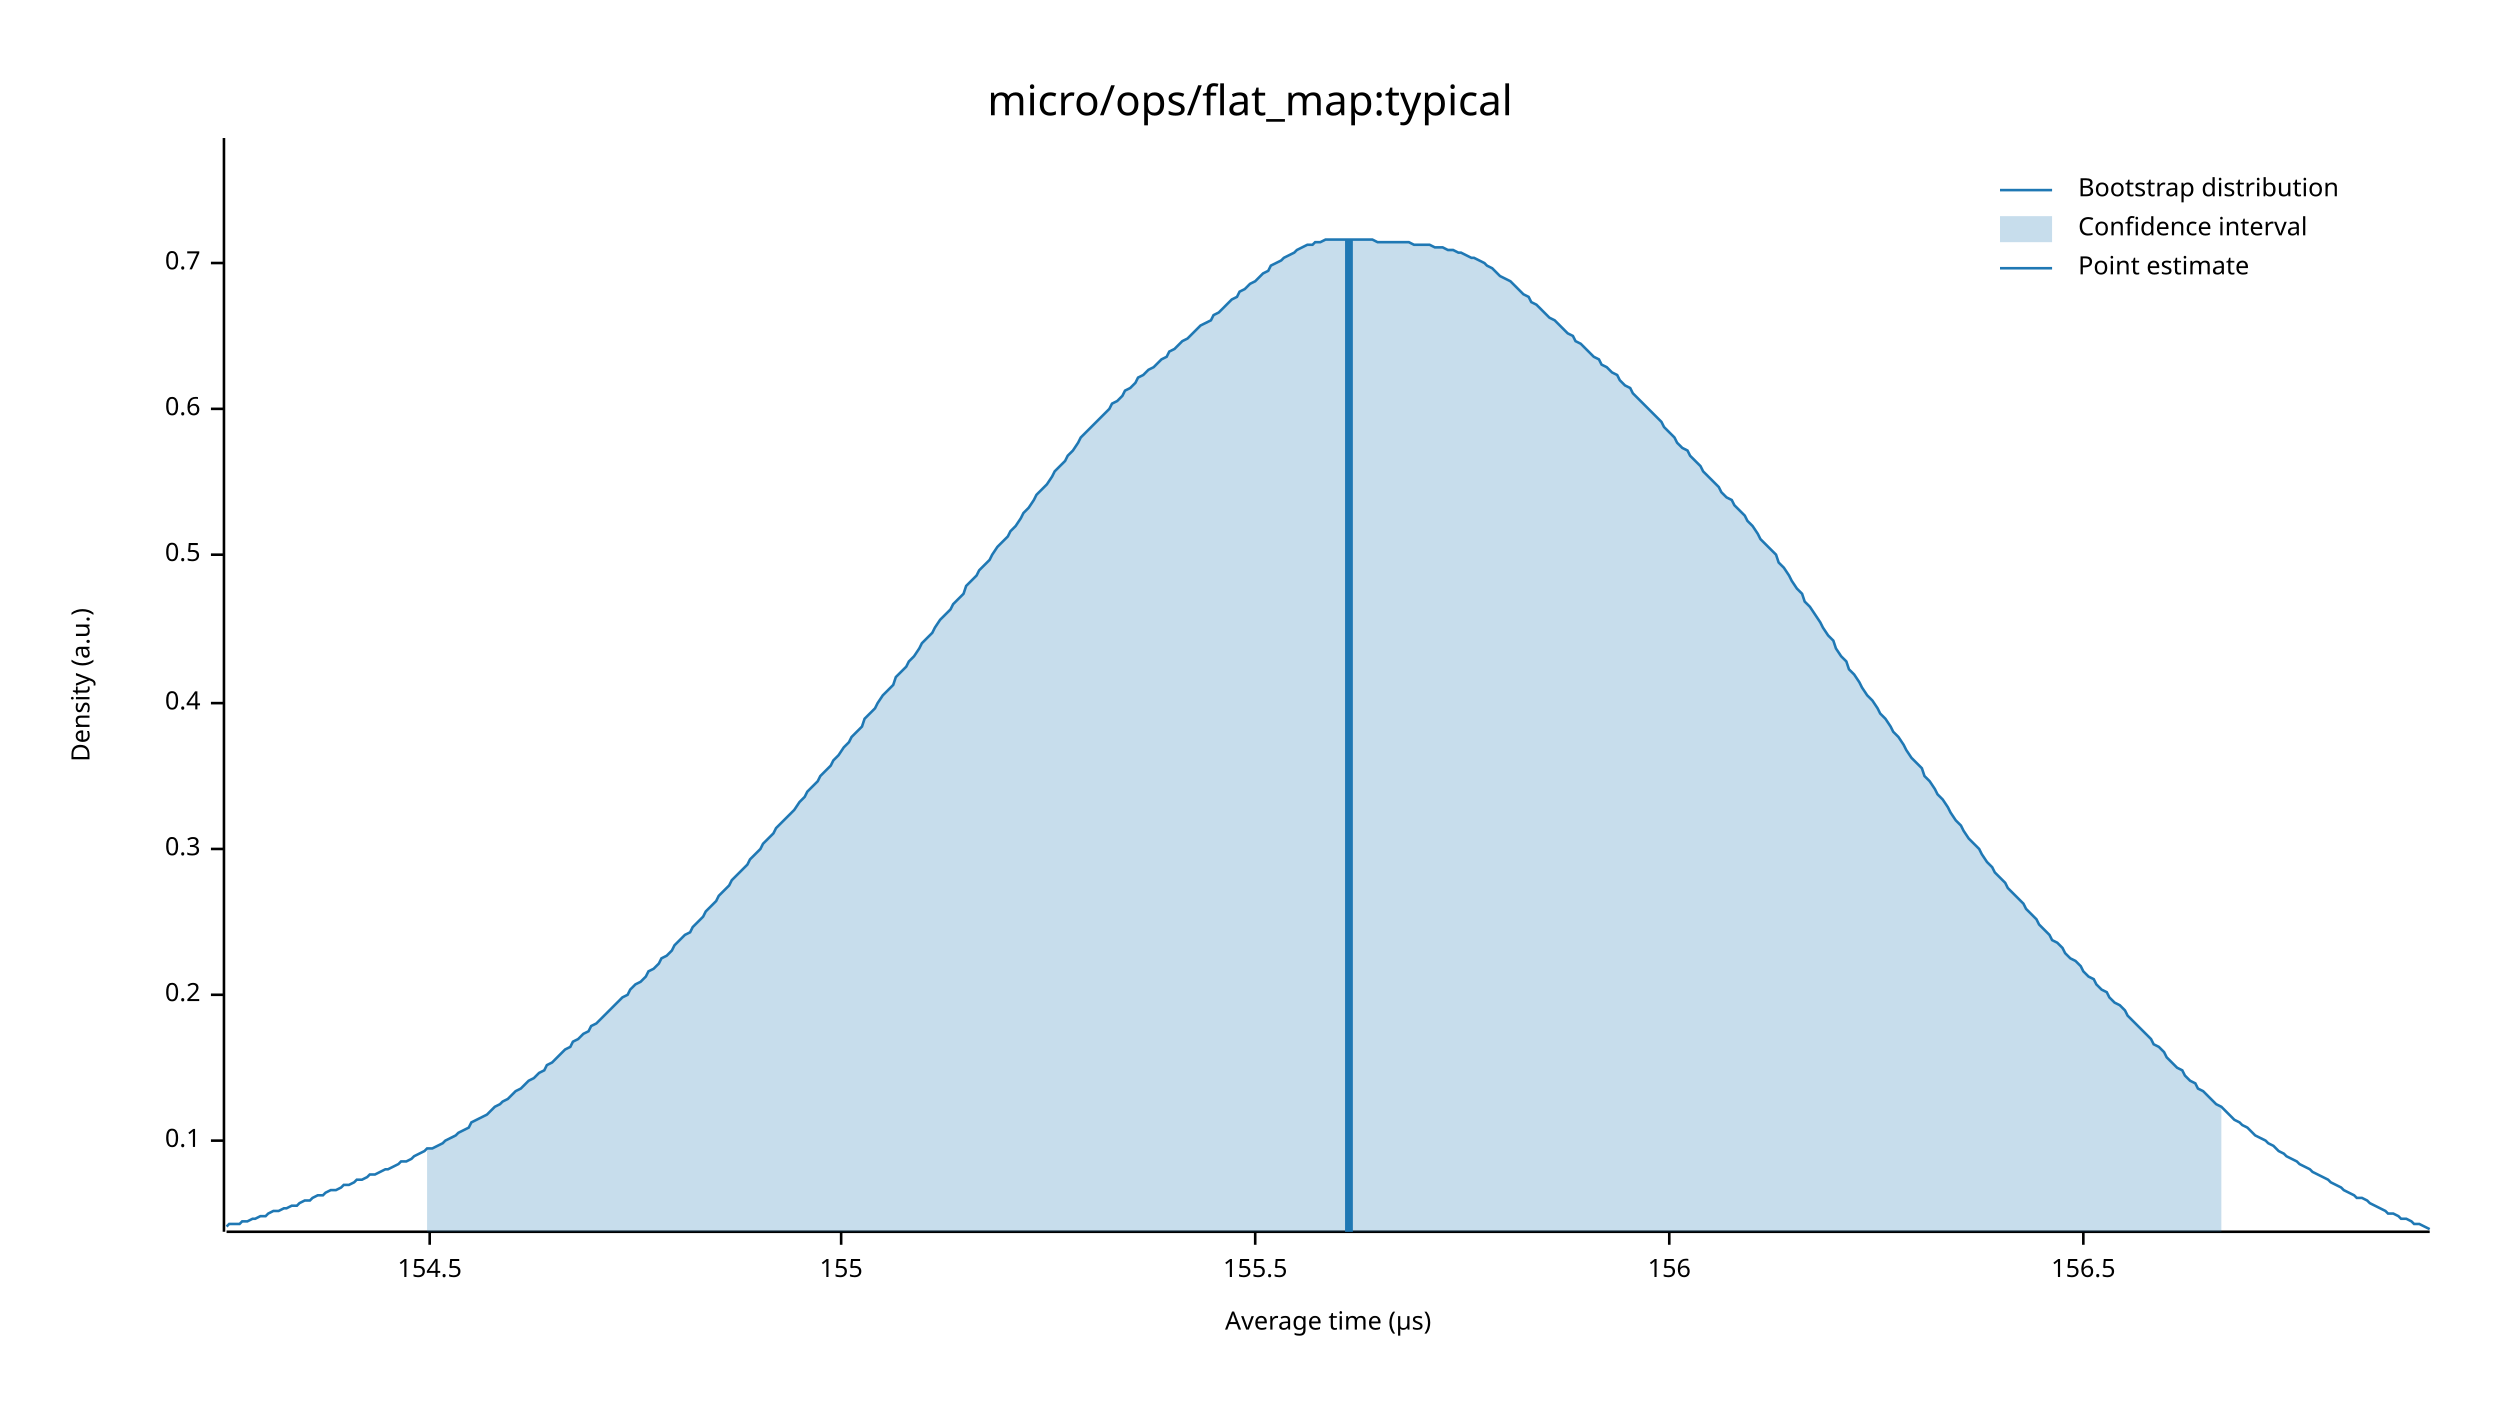
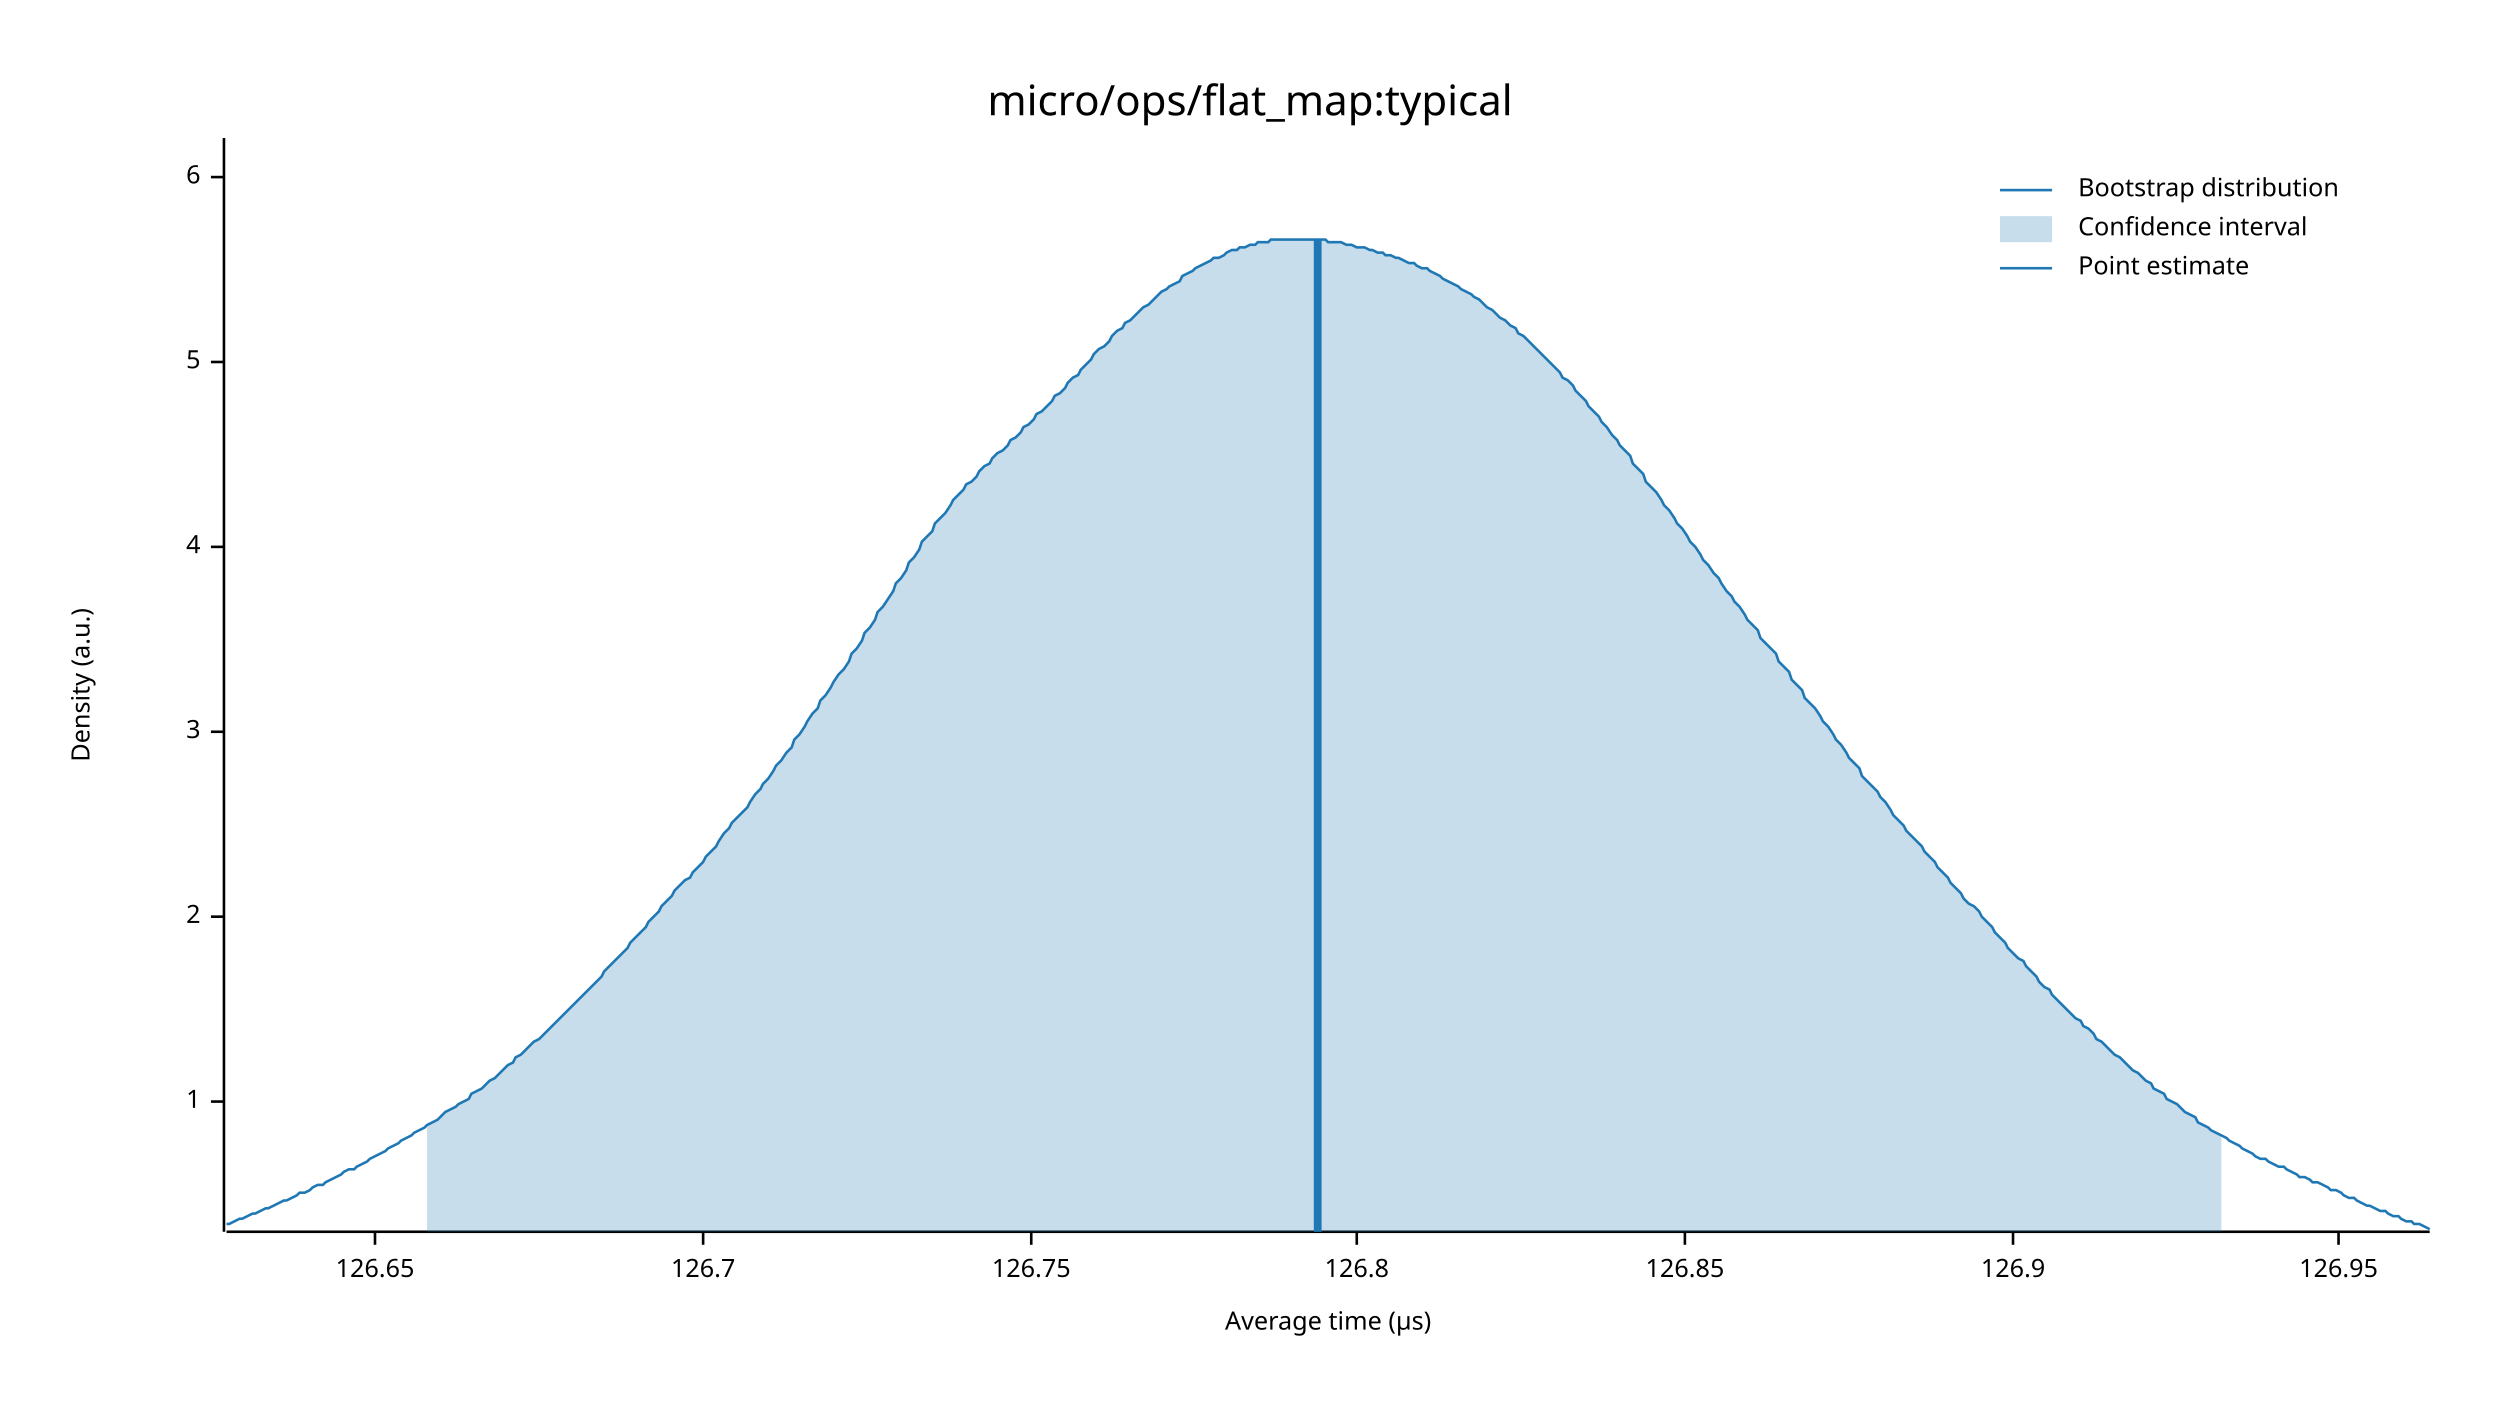
<svg xmlns="http://www.w3.org/2000/svg" width="960" height="540" viewBox="0 0 960 540">
  <text x="480" y="32" dy="0.76em" text-anchor="middle" font-family="sans-serif" font-size="16.129" opacity="1" fill="#000000">
micro/ops/flat_map:typical
</text>
  <text x="27" y="263" dy="0.76em" text-anchor="middle" font-family="sans-serif" font-size="9.677" opacity="1" fill="#000000" transform="rotate(270, 27, 263)">
Density (a.u.)
</text>
  <text x="510" y="513" dy="-0.5ex" text-anchor="middle" font-family="sans-serif" font-size="9.677" opacity="1" fill="#000000">
Average time (µs)
</text>
  <polyline fill="none" opacity="1" stroke="#000000" stroke-width="1" points="86,53 86,473 " />
-   <text x="77" y="438" dy="0.5ex" text-anchor="end" font-family="sans-serif" font-size="9.677" opacity="1" fill="#000000">
- 0.1
+   <text x="77" y="423" dy="0.5ex" text-anchor="end" font-family="sans-serif" font-size="9.677" opacity="1" fill="#000000">
+ 1
</text>
-   <polyline fill="none" opacity="1" stroke="#000000" stroke-width="1" points="81,438 86,438 " />
-   <text x="77" y="382" dy="0.5ex" text-anchor="end" font-family="sans-serif" font-size="9.677" opacity="1" fill="#000000">
- 0.2
+   <polyline fill="none" opacity="1" stroke="#000000" stroke-width="1" points="81,423 86,423 " />
+   <text x="77" y="352" dy="0.5ex" text-anchor="end" font-family="sans-serif" font-size="9.677" opacity="1" fill="#000000">
+ 2
</text>
-   <polyline fill="none" opacity="1" stroke="#000000" stroke-width="1" points="81,382 86,382 " />
-   <text x="77" y="326" dy="0.5ex" text-anchor="end" font-family="sans-serif" font-size="9.677" opacity="1" fill="#000000">
- 0.3
+   <polyline fill="none" opacity="1" stroke="#000000" stroke-width="1" points="81,352 86,352 " />
+   <text x="77" y="281" dy="0.5ex" text-anchor="end" font-family="sans-serif" font-size="9.677" opacity="1" fill="#000000">
+ 3
</text>
-   <polyline fill="none" opacity="1" stroke="#000000" stroke-width="1" points="81,326 86,326 " />
-   <text x="77" y="270" dy="0.5ex" text-anchor="end" font-family="sans-serif" font-size="9.677" opacity="1" fill="#000000">
- 0.4
+   <polyline fill="none" opacity="1" stroke="#000000" stroke-width="1" points="81,281 86,281 " />
+   <text x="77" y="210" dy="0.5ex" text-anchor="end" font-family="sans-serif" font-size="9.677" opacity="1" fill="#000000">
+ 4
</text>
-   <polyline fill="none" opacity="1" stroke="#000000" stroke-width="1" points="81,270 86,270 " />
-   <text x="77" y="213" dy="0.5ex" text-anchor="end" font-family="sans-serif" font-size="9.677" opacity="1" fill="#000000">
- 0.5
+   <polyline fill="none" opacity="1" stroke="#000000" stroke-width="1" points="81,210 86,210 " />
+   <text x="77" y="139" dy="0.5ex" text-anchor="end" font-family="sans-serif" font-size="9.677" opacity="1" fill="#000000">
+ 5
</text>
-   <polyline fill="none" opacity="1" stroke="#000000" stroke-width="1" points="81,213 86,213 " />
-   <text x="77" y="157" dy="0.5ex" text-anchor="end" font-family="sans-serif" font-size="9.677" opacity="1" fill="#000000">
- 0.6
+   <polyline fill="none" opacity="1" stroke="#000000" stroke-width="1" points="81,139 86,139 " />
+   <text x="77" y="68" dy="0.5ex" text-anchor="end" font-family="sans-serif" font-size="9.677" opacity="1" fill="#000000">
+ 6
</text>
-   <polyline fill="none" opacity="1" stroke="#000000" stroke-width="1" points="81,157 86,157 " />
-   <text x="77" y="101" dy="0.5ex" text-anchor="end" font-family="sans-serif" font-size="9.677" opacity="1" fill="#000000">
- 0.7
+   <polyline fill="none" opacity="1" stroke="#000000" stroke-width="1" points="81,68 86,68 " />
+   <polyline fill="none" opacity="1" stroke="#000000" stroke-width="1" points="87,473 933,473 " />
+   <text x="144" y="483" dy="0.76em" text-anchor="middle" font-family="sans-serif" font-size="9.677" opacity="1" fill="#000000">
+ 126.65
</text>
-   <polyline fill="none" opacity="1" stroke="#000000" stroke-width="1" points="81,101 86,101 " />
-   <polyline fill="none" opacity="1" stroke="#000000" stroke-width="1" points="87,473 933,473 " />
-   <text x="165" y="483" dy="0.76em" text-anchor="middle" font-family="sans-serif" font-size="9.677" opacity="1" fill="#000000">
- 154.5
+   <polyline fill="none" opacity="1" stroke="#000000" stroke-width="1" points="144,473 144,478 " />
+   <text x="270" y="483" dy="0.76em" text-anchor="middle" font-family="sans-serif" font-size="9.677" opacity="1" fill="#000000">
+ 126.7
</text>
-   <polyline fill="none" opacity="1" stroke="#000000" stroke-width="1" points="165,473 165,478 " />
-   <text x="323" y="483" dy="0.76em" text-anchor="middle" font-family="sans-serif" font-size="9.677" opacity="1" fill="#000000">
- 155
+   <polyline fill="none" opacity="1" stroke="#000000" stroke-width="1" points="270,473 270,478 " />
+   <text x="396" y="483" dy="0.76em" text-anchor="middle" font-family="sans-serif" font-size="9.677" opacity="1" fill="#000000">
+ 126.75
</text>
-   <polyline fill="none" opacity="1" stroke="#000000" stroke-width="1" points="323,473 323,478 " />
-   <text x="482" y="483" dy="0.76em" text-anchor="middle" font-family="sans-serif" font-size="9.677" opacity="1" fill="#000000">
- 155.5
+   <polyline fill="none" opacity="1" stroke="#000000" stroke-width="1" points="396,473 396,478 " />
+   <text x="521" y="483" dy="0.76em" text-anchor="middle" font-family="sans-serif" font-size="9.677" opacity="1" fill="#000000">
+ 126.8
</text>
-   <polyline fill="none" opacity="1" stroke="#000000" stroke-width="1" points="482,473 482,478 " />
-   <text x="641" y="483" dy="0.76em" text-anchor="middle" font-family="sans-serif" font-size="9.677" opacity="1" fill="#000000">
- 156
+   <polyline fill="none" opacity="1" stroke="#000000" stroke-width="1" points="521,473 521,478 " />
+   <text x="647" y="483" dy="0.76em" text-anchor="middle" font-family="sans-serif" font-size="9.677" opacity="1" fill="#000000">
+ 126.85
</text>
-   <polyline fill="none" opacity="1" stroke="#000000" stroke-width="1" points="641,473 641,478 " />
-   <text x="800" y="483" dy="0.76em" text-anchor="middle" font-family="sans-serif" font-size="9.677" opacity="1" fill="#000000">
- 156.5
+   <polyline fill="none" opacity="1" stroke="#000000" stroke-width="1" points="647,473 647,478 " />
+   <text x="773" y="483" dy="0.76em" text-anchor="middle" font-family="sans-serif" font-size="9.677" opacity="1" fill="#000000">
+ 126.9
</text>
-   <polyline fill="none" opacity="1" stroke="#000000" stroke-width="1" points="800,473 800,478 " />
-   <polyline fill="none" opacity="1" stroke="#1F78B4" stroke-width="1" points="87,471 88,470 90,470 92,470 93,469 95,469 97,468 98,468 100,467 102,467 103,466 105,465 107,465 109,464 110,464 112,463 114,463 115,462 117,461 119,461 120,460 122,459 124,459 125,458 127,457 129,457 131,456 132,455 134,455 136,454 137,453 139,453 141,452 142,451 144,451 146,450 148,449 149,449 151,448 153,447 154,446 156,446 158,445 159,444 161,443 163,442 164,441 166,441 168,440 170,439 171,438 173,437 175,436 176,435 178,434 180,433 181,431 183,430 185,429 187,428 188,427 190,425 192,424 193,423 195,422 197,420 198,419 200,418 202,416 203,415 205,414 207,412 209,411 210,409 212,408 214,406 215,405 217,403 219,402 220,400 222,399 224,397 226,396 227,394 229,393 231,391 232,390 234,388 236,386 237,385 239,383 241,382 242,380 244,378 246,377 248,375 249,373 251,372 253,370 254,368 256,367 258,365 259,363 261,361 263,359 265,358 266,356 268,354 270,352 271,350 273,348 275,346 276,344 278,342 280,340 281,338 283,336 285,334 287,332 288,330 290,328 292,326 293,324 295,322 297,320 298,318 300,316 302,314 304,312 305,311 307,308 309,306 310,304 312,302 314,300 315,298 317,296 319,294 320,292 322,290 324,287 326,285 327,283 329,281 331,279 332,276 334,274 336,272 337,270 339,267 341,265 343,263 344,260 346,258 348,256 349,254 351,252 353,249 354,247 356,245 358,243 359,241 361,238 363,236 365,234 366,232 368,230 370,228 371,225 373,223 375,221 376,219 378,217 380,215 381,213 383,210 385,208 387,206 388,204 390,202 392,199 393,197 395,195 397,192 398,190 400,188 402,186 404,183 405,181 407,179 409,177 410,175 412,173 414,170 415,168 417,166 419,164 420,163 422,161 424,159 426,157 427,155 429,154 431,152 432,150 434,149 436,147 437,145 439,144 441,142 443,141 444,140 446,138 448,137 449,135 451,134 453,132 454,131 456,130 458,128 459,127 461,125 463,124 465,123 466,121 468,120 470,118 471,117 473,115 475,114 476,112 478,111 480,109 482,108 483,107 485,105 487,104 488,102 490,101 492,100 493,99 495,98 497,97 498,96 500,95 502,94 504,94 505,93 507,93 509,92 510,92 512,92 514,92 515,92 517,92 519,92 521,92 522,92 524,92 526,92 527,92 529,93 531,93 532,93 534,93 536,93 537,93 539,93 541,93 543,94 544,94 546,94 548,94 549,94 551,95 553,95 554,95 556,96 558,96 560,97 561,97 563,98 565,99 566,99 568,100 570,101 571,102 573,103 575,105 576,106 578,107 580,108 582,110 583,111 585,113 587,114 588,116 590,117 592,119 593,120 595,122 597,123 599,125 600,126 602,128 604,129 605,131 607,132 609,134 610,135 612,137 614,138 615,140 617,141 619,143 621,144 622,146 624,148 626,149 627,151 629,153 631,155 632,156 634,158 636,160 638,162 639,164 641,166 643,168 644,170 646,172 648,173 649,175 651,177 653,179 654,181 656,183 658,185 660,187 661,189 663,191 665,192 666,194 668,196 670,198 671,200 673,202 675,205 676,207 678,209 680,211 682,213 683,216 685,218 687,221 688,223 690,226 692,228 693,231 695,233 697,236 699,239 700,241 702,244 704,246 705,249 707,252 709,254 710,257 712,259 714,262 715,264 717,267 719,269 721,272 722,274 724,276 726,279 727,281 729,283 731,286 732,288 734,291 736,293 738,295 739,298 741,300 743,303 744,305 746,307 748,310 749,312 751,315 753,317 754,319 756,322 758,324 760,326 761,328 763,331 765,333 766,335 768,337 770,339 771,341 773,343 775,345 777,347 778,349 780,351 782,353 783,355 785,357 787,359 788,361 790,362 792,364 793,366 795,368 797,369 799,371 800,373 802,375 804,376 805,378 807,380 809,381 810,383 812,385 814,386 816,388 817,390 819,392 821,394 822,395 824,397 826,399 827,401 829,402 831,404 832,406 834,408 836,410 838,411 839,413 841,415 843,416 844,418 846,419 848,421 849,422 851,424 853,425 855,427 856,428 858,430 860,431 861,432 863,433 865,435 866,436 868,437 870,438 871,439 873,440 875,442 877,443 878,444 880,445 882,446 883,447 885,448 887,449 888,450 890,451 892,452 894,453 895,454 897,455 899,456 900,457 902,458 904,459 905,460 907,460 909,461 910,462 912,463 914,464 916,465 917,466 919,466 921,467 922,468 924,468 926,469 927,470 929,470 931,471 933,472 " />
-   <polygon opacity="0.25" fill="#1F78B4" points="164,441 166,441 168,440 170,439 171,438 173,437 175,436 176,435 178,434 180,433 181,431 183,430 185,429 187,428 188,427 190,425 192,424 193,423 195,422 197,420 198,419 200,418 202,416 203,415 205,414 207,412 209,411 210,409 212,408 214,406 215,405 217,403 219,402 220,400 222,399 224,397 226,396 227,394 229,393 231,391 232,390 234,388 236,386 237,385 239,383 241,382 242,380 244,378 246,377 248,375 249,373 251,372 253,370 254,368 256,367 258,365 259,363 261,361 263,359 265,358 266,356 268,354 270,352 271,350 273,348 275,346 276,344 278,342 280,340 281,338 283,336 285,334 287,332 288,330 290,328 292,326 293,324 295,322 297,320 298,318 300,316 302,314 304,312 305,311 307,308 309,306 310,304 312,302 314,300 315,298 317,296 319,294 320,292 322,290 324,287 326,285 327,283 329,281 331,279 332,276 334,274 336,272 337,270 339,267 341,265 343,263 344,260 346,258 348,256 349,254 351,252 353,249 354,247 356,245 358,243 359,241 361,238 363,236 365,234 366,232 368,230 370,228 371,225 373,223 375,221 376,219 378,217 380,215 381,213 383,210 385,208 387,206 388,204 390,202 392,199 393,197 395,195 397,192 398,190 400,188 402,186 404,183 405,181 407,179 409,177 410,175 412,173 414,170 415,168 417,166 419,164 420,163 422,161 424,159 426,157 427,155 429,154 431,152 432,150 434,149 436,147 437,145 439,144 441,142 443,141 444,140 446,138 448,137 449,135 451,134 453,132 454,131 456,130 458,128 459,127 461,125 463,124 465,123 466,121 468,120 470,118 471,117 473,115 475,114 476,112 478,111 480,109 482,108 483,107 485,105 487,104 488,102 490,101 492,100 493,99 495,98 497,97 498,96 500,95 502,94 504,94 505,93 507,93 509,92 510,92 512,92 514,92 515,92 517,92 519,92 521,92 522,92 524,92 526,92 527,92 529,93 531,93 532,93 534,93 536,93 537,93 539,93 541,93 543,94 544,94 546,94 548,94 549,94 551,95 553,95 554,95 556,96 558,96 560,97 561,97 563,98 565,99 566,99 568,100 570,101 571,102 573,103 575,105 576,106 578,107 580,108 582,110 583,111 585,113 587,114 588,116 590,117 592,119 593,120 595,122 597,123 599,125 600,126 602,128 604,129 605,131 607,132 609,134 610,135 612,137 614,138 615,140 617,141 619,143 621,144 622,146 624,148 626,149 627,151 629,153 631,155 632,156 634,158 636,160 638,162 639,164 641,166 643,168 644,170 646,172 648,173 649,175 651,177 653,179 654,181 656,183 658,185 660,187 661,189 663,191 665,192 666,194 668,196 670,198 671,200 673,202 675,205 676,207 678,209 680,211 682,213 683,216 685,218 687,221 688,223 690,226 692,228 693,231 695,233 697,236 699,239 700,241 702,244 704,246 705,249 707,252 709,254 710,257 712,259 714,262 715,264 717,267 719,269 721,272 722,274 724,276 726,279 727,281 729,283 731,286 732,288 734,291 736,293 738,295 739,298 741,300 743,303 744,305 746,307 748,310 749,312 751,315 753,317 754,319 756,322 758,324 760,326 761,328 763,331 765,333 766,335 768,337 770,339 771,341 773,343 775,345 777,347 778,349 780,351 782,353 783,355 785,357 787,359 788,361 790,362 792,364 793,366 795,368 797,369 799,371 800,373 802,375 804,376 805,378 807,380 809,381 810,383 812,385 814,386 816,388 817,390 819,392 821,394 822,395 824,397 826,399 827,401 829,402 831,404 832,406 834,408 836,410 838,411 839,413 841,415 843,416 844,418 846,419 848,421 849,422 851,424 853,425 853,473 164,473 " />
-   <polyline fill="none" opacity="1" stroke="#1F78B4" stroke-width="3" points="518,473 518,92 " />
+   <polyline fill="none" opacity="1" stroke="#000000" stroke-width="1" points="773,473 773,478 " />
+   <text x="898" y="483" dy="0.76em" text-anchor="middle" font-family="sans-serif" font-size="9.677" opacity="1" fill="#000000">
+ 126.95
+ </text>
+   <polyline fill="none" opacity="1" stroke="#000000" stroke-width="1" points="898,473 898,478 " />
+   <polyline fill="none" opacity="1" stroke="#1F78B4" stroke-width="1" points="87,470 88,470 90,469 92,468 93,468 95,467 97,466 98,466 100,465 102,464 103,464 105,463 107,462 109,461 110,461 112,460 114,459 115,458 117,458 119,457 120,456 122,455 124,455 125,454 127,453 129,452 131,451 132,450 134,449 136,449 137,448 139,447 141,446 142,445 144,444 146,443 148,442 149,441 151,440 153,439 154,438 156,437 158,436 159,435 161,434 163,433 164,432 166,431 168,430 170,428 171,427 173,426 175,425 176,424 178,423 180,422 181,420 183,419 185,418 187,416 188,415 190,414 192,412 193,411 195,409 197,408 198,406 200,405 202,403 203,402 205,400 207,399 209,397 210,396 212,394 214,392 215,391 217,389 219,387 220,386 222,384 224,382 226,380 227,379 229,377 231,375 232,373 234,371 236,369 237,368 239,366 241,364 242,362 244,360 246,358 248,356 249,354 251,352 253,350 254,348 256,346 258,344 259,342 261,340 263,338 265,337 266,335 268,333 270,331 271,329 273,327 275,325 276,323 278,320 280,318 281,316 283,314 285,312 287,310 288,308 290,305 292,303 293,301 295,299 297,296 298,294 300,292 302,289 304,287 305,284 307,282 309,279 310,277 312,274 314,272 315,269 317,267 319,264 320,262 322,259 324,257 326,254 327,251 329,249 331,246 332,243 334,241 336,238 337,235 339,233 341,230 343,227 344,224 346,222 348,219 349,216 351,214 353,211 354,208 356,206 358,204 359,201 361,199 363,197 365,194 366,192 368,190 370,188 371,186 373,185 375,183 376,181 378,179 380,178 381,176 383,174 385,173 387,171 388,169 390,168 392,166 393,164 395,163 397,161 398,159 400,158 402,156 404,154 405,152 407,151 409,149 410,147 412,145 414,144 415,142 417,140 419,138 420,136 422,134 424,133 426,131 427,129 429,127 431,126 432,124 434,123 436,121 437,120 439,118 441,117 443,115 444,114 446,112 448,111 449,110 451,109 453,108 454,106 456,105 458,104 459,103 461,102 463,101 465,100 466,99 468,99 470,98 471,97 473,96 475,96 476,95 478,95 480,94 482,94 483,93 485,93 487,93 488,92 490,92 492,92 493,92 495,92 497,92 498,92 500,92 502,92 504,92 505,92 507,92 509,92 510,93 512,93 514,93 515,93 517,94 519,94 521,95 522,95 524,95 526,96 527,96 529,97 531,97 532,98 534,98 536,99 537,99 539,100 541,101 543,101 544,102 546,103 548,103 549,104 551,105 553,106 554,107 556,108 558,109 560,110 561,111 563,112 565,113 566,114 568,115 570,117 571,118 573,119 575,121 576,122 578,123 580,125 582,126 583,128 585,129 587,131 588,132 590,134 592,136 593,137 595,139 597,141 599,143 600,145 602,146 604,148 605,150 607,152 609,154 610,156 612,158 614,160 615,162 617,164 619,167 621,169 622,171 624,173 626,175 627,178 629,180 631,182 632,185 634,187 636,189 638,192 639,194 641,196 643,199 644,201 646,203 648,206 649,208 651,210 653,213 654,215 656,217 658,220 660,222 661,224 663,227 665,229 666,231 668,233 670,236 671,238 673,240 675,242 676,245 678,247 680,249 682,251 683,254 685,256 687,258 688,261 690,263 692,265 693,268 695,270 697,272 699,275 700,277 702,279 704,282 705,284 707,286 709,289 710,291 712,293 714,295 715,298 717,300 719,302 721,304 722,306 724,308 726,311 727,313 729,315 731,317 732,319 734,321 736,323 738,325 739,327 741,329 743,331 744,333 746,335 748,337 749,339 751,341 753,343 754,345 756,347 758,348 760,350 761,352 763,354 765,356 766,358 768,360 770,362 771,364 773,366 775,368 777,369 778,371 780,373 782,375 783,377 785,379 787,380 788,382 790,384 792,386 793,387 795,389 797,391 799,392 800,394 802,395 804,397 805,399 807,400 809,402 810,403 812,405 814,406 816,408 817,409 819,411 821,412 822,413 824,415 826,416 827,418 829,419 831,420 832,422 834,423 836,424 838,426 839,427 841,428 843,429 844,431 846,432 848,433 849,434 851,435 853,436 855,437 856,438 858,439 860,440 861,441 863,442 865,443 866,444 868,445 870,445 871,446 873,447 875,448 877,448 878,449 880,450 882,451 883,452 885,452 887,453 888,454 890,454 892,455 894,456 895,457 897,457 899,458 900,459 902,460 904,460 905,461 907,462 909,463 910,463 912,464 914,465 916,465 917,466 919,467 921,467 922,468 924,469 926,469 927,470 929,470 931,471 933,472 " />
+   <polygon opacity="0.25" fill="#1F78B4" points="164,432 166,431 168,430 170,428 171,427 173,426 175,425 176,424 178,423 180,422 181,420 183,419 185,418 187,416 188,415 190,414 192,412 193,411 195,409 197,408 198,406 200,405 202,403 203,402 205,400 207,399 209,397 210,396 212,394 214,392 215,391 217,389 219,387 220,386 222,384 224,382 226,380 227,379 229,377 231,375 232,373 234,371 236,369 237,368 239,366 241,364 242,362 244,360 246,358 248,356 249,354 251,352 253,350 254,348 256,346 258,344 259,342 261,340 263,338 265,337 266,335 268,333 270,331 271,329 273,327 275,325 276,323 278,320 280,318 281,316 283,314 285,312 287,310 288,308 290,305 292,303 293,301 295,299 297,296 298,294 300,292 302,289 304,287 305,284 307,282 309,279 310,277 312,274 314,272 315,269 317,267 319,264 320,262 322,259 324,257 326,254 327,251 329,249 331,246 332,243 334,241 336,238 337,235 339,233 341,230 343,227 344,224 346,222 348,219 349,216 351,214 353,211 354,208 356,206 358,204 359,201 361,199 363,197 365,194 366,192 368,190 370,188 371,186 373,185 375,183 376,181 378,179 380,178 381,176 383,174 385,173 387,171 388,169 390,168 392,166 393,164 395,163 397,161 398,159 400,158 402,156 404,154 405,152 407,151 409,149 410,147 412,145 414,144 415,142 417,140 419,138 420,136 422,134 424,133 426,131 427,129 429,127 431,126 432,124 434,123 436,121 437,120 439,118 441,117 443,115 444,114 446,112 448,111 449,110 451,109 453,108 454,106 456,105 458,104 459,103 461,102 463,101 465,100 466,99 468,99 470,98 471,97 473,96 475,96 476,95 478,95 480,94 482,94 483,93 485,93 487,93 488,92 490,92 492,92 493,92 495,92 497,92 498,92 500,92 502,92 504,92 505,92 507,92 509,92 510,93 512,93 514,93 515,93 517,94 519,94 521,95 522,95 524,95 526,96 527,96 529,97 531,97 532,98 534,98 536,99 537,99 539,100 541,101 543,101 544,102 546,103 548,103 549,104 551,105 553,106 554,107 556,108 558,109 560,110 561,111 563,112 565,113 566,114 568,115 570,117 571,118 573,119 575,121 576,122 578,123 580,125 582,126 583,128 585,129 587,131 588,132 590,134 592,136 593,137 595,139 597,141 599,143 600,145 602,146 604,148 605,150 607,152 609,154 610,156 612,158 614,160 615,162 617,164 619,167 621,169 622,171 624,173 626,175 627,178 629,180 631,182 632,185 634,187 636,189 638,192 639,194 641,196 643,199 644,201 646,203 648,206 649,208 651,210 653,213 654,215 656,217 658,220 660,222 661,224 663,227 665,229 666,231 668,233 670,236 671,238 673,240 675,242 676,245 678,247 680,249 682,251 683,254 685,256 687,258 688,261 690,263 692,265 693,268 695,270 697,272 699,275 700,277 702,279 704,282 705,284 707,286 709,289 710,291 712,293 714,295 715,298 717,300 719,302 721,304 722,306 724,308 726,311 727,313 729,315 731,317 732,319 734,321 736,323 738,325 739,327 741,329 743,331 744,333 746,335 748,337 749,339 751,341 753,343 754,345 756,347 758,348 760,350 761,352 763,354 765,356 766,358 768,360 770,362 771,364 773,366 775,368 777,369 778,371 780,373 782,375 783,377 785,379 787,380 788,382 790,384 792,386 793,387 795,389 797,391 799,392 800,394 802,395 804,397 805,399 807,400 809,402 810,403 812,405 814,406 816,408 817,409 819,411 821,412 822,413 824,415 826,416 827,418 829,419 831,420 832,422 834,423 836,424 838,426 839,427 841,428 843,429 844,431 846,432 848,433 849,434 851,435 853,436 853,473 164,473 " />
+   <polyline fill="none" opacity="1" stroke="#1F78B4" stroke-width="3" points="506,473 506,92 " />
  <text x="798" y="68" dy="0.76em" text-anchor="start" font-family="sans-serif" font-size="9.677" opacity="1" fill="#000000">
Bootstrap distribution
</text>
  <text x="798" y="83" dy="0.76em" text-anchor="start" font-family="sans-serif" font-size="9.677" opacity="1" fill="#000000">
Confidence interval
</text>
  <text x="798" y="98" dy="0.76em" text-anchor="start" font-family="sans-serif" font-size="9.677" opacity="1" fill="#000000">
Point estimate
</text>
  <polyline fill="none" opacity="1" stroke="#1F78B4" stroke-width="1" points="768,73 788,73 " />
  <rect x="768" y="83" width="20" height="10" opacity="0.25" fill="#1F78B4" stroke="none" />
  <polyline fill="none" opacity="1" stroke="#1F78B4" stroke-width="1" points="768,103 788,103 " />
</svg>
